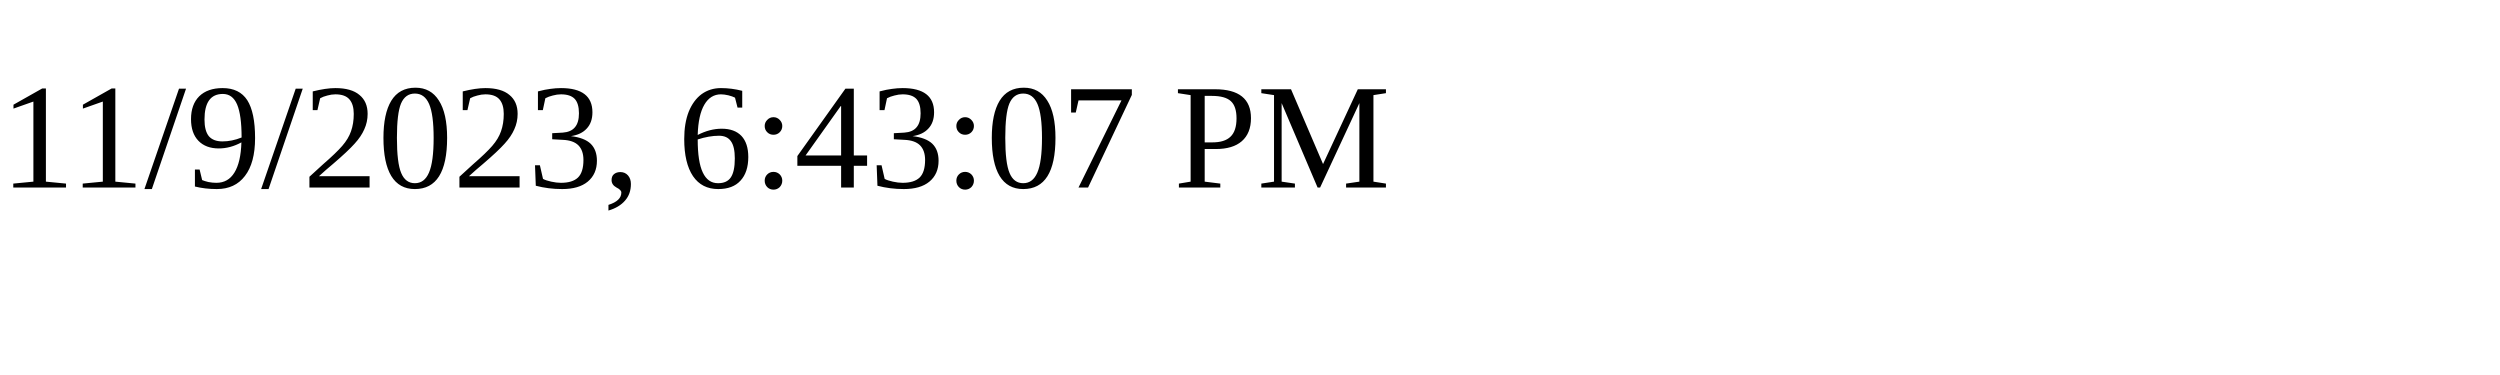
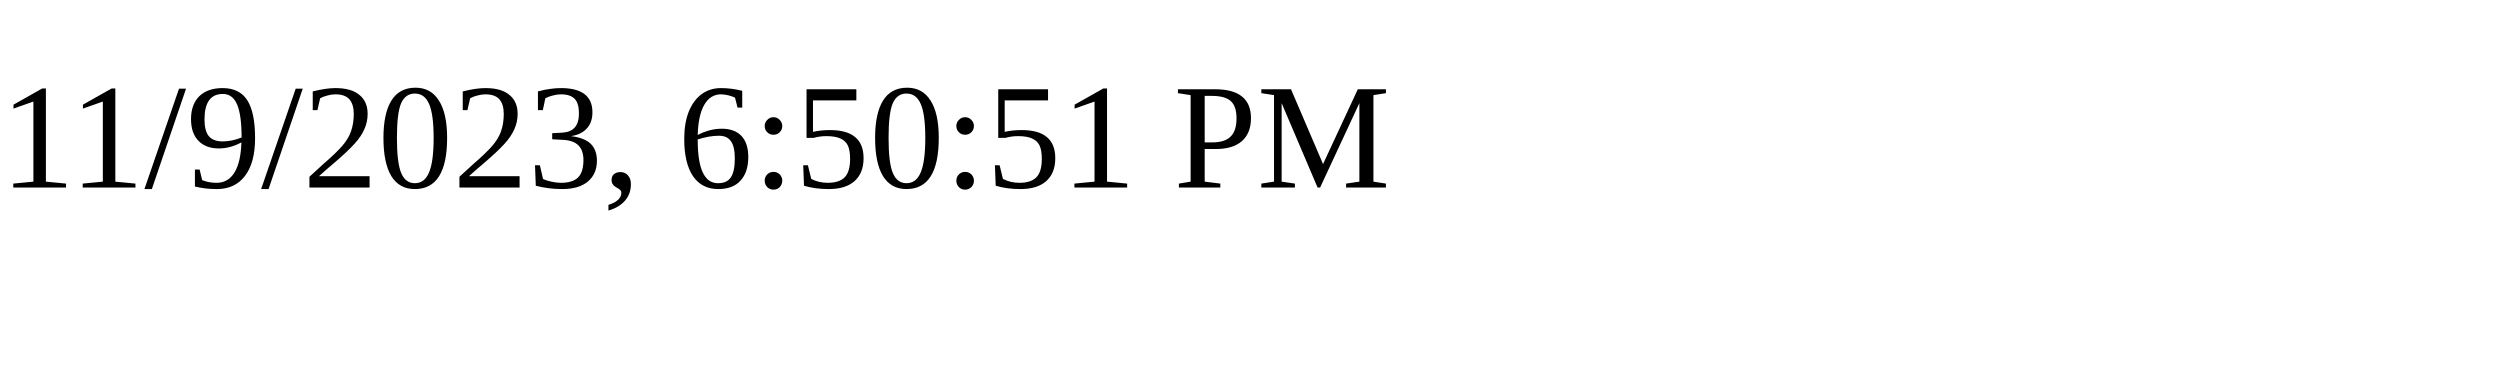
<svg xmlns="http://www.w3.org/2000/svg" height="30" width="200">
-   <text x="0" y="15">11/9/2023, 6:43:07 PM</text>
+   <text x="0" y="15">11/9/2023, 6:50:51 PM</text>
</svg>
